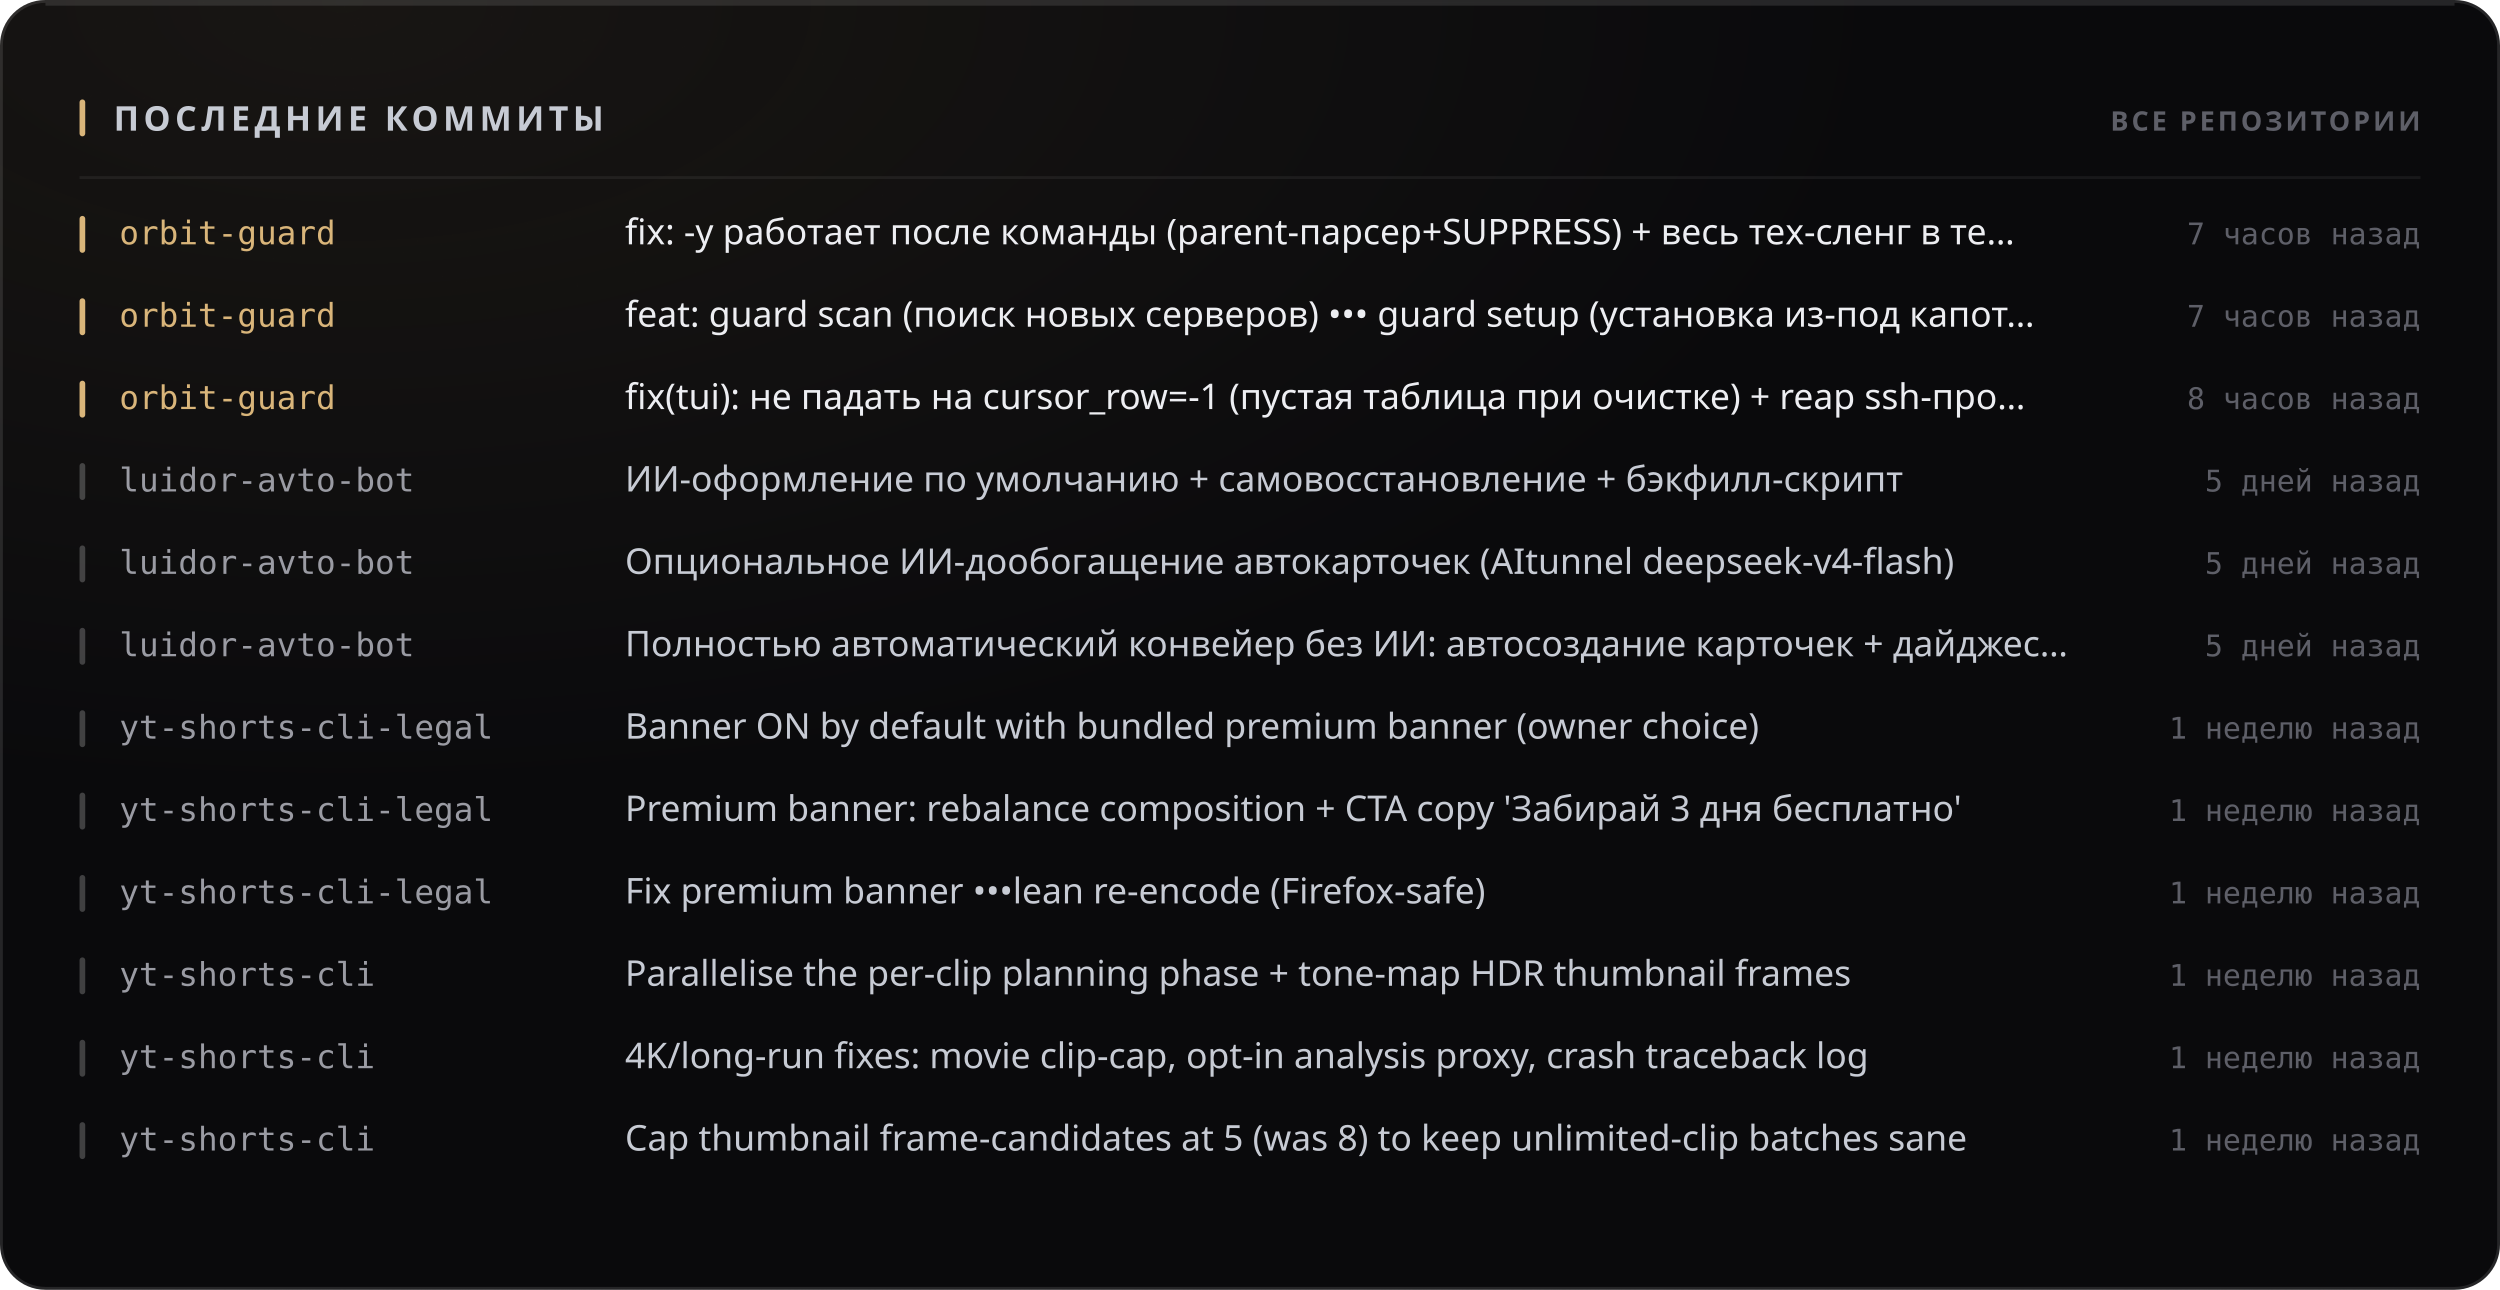
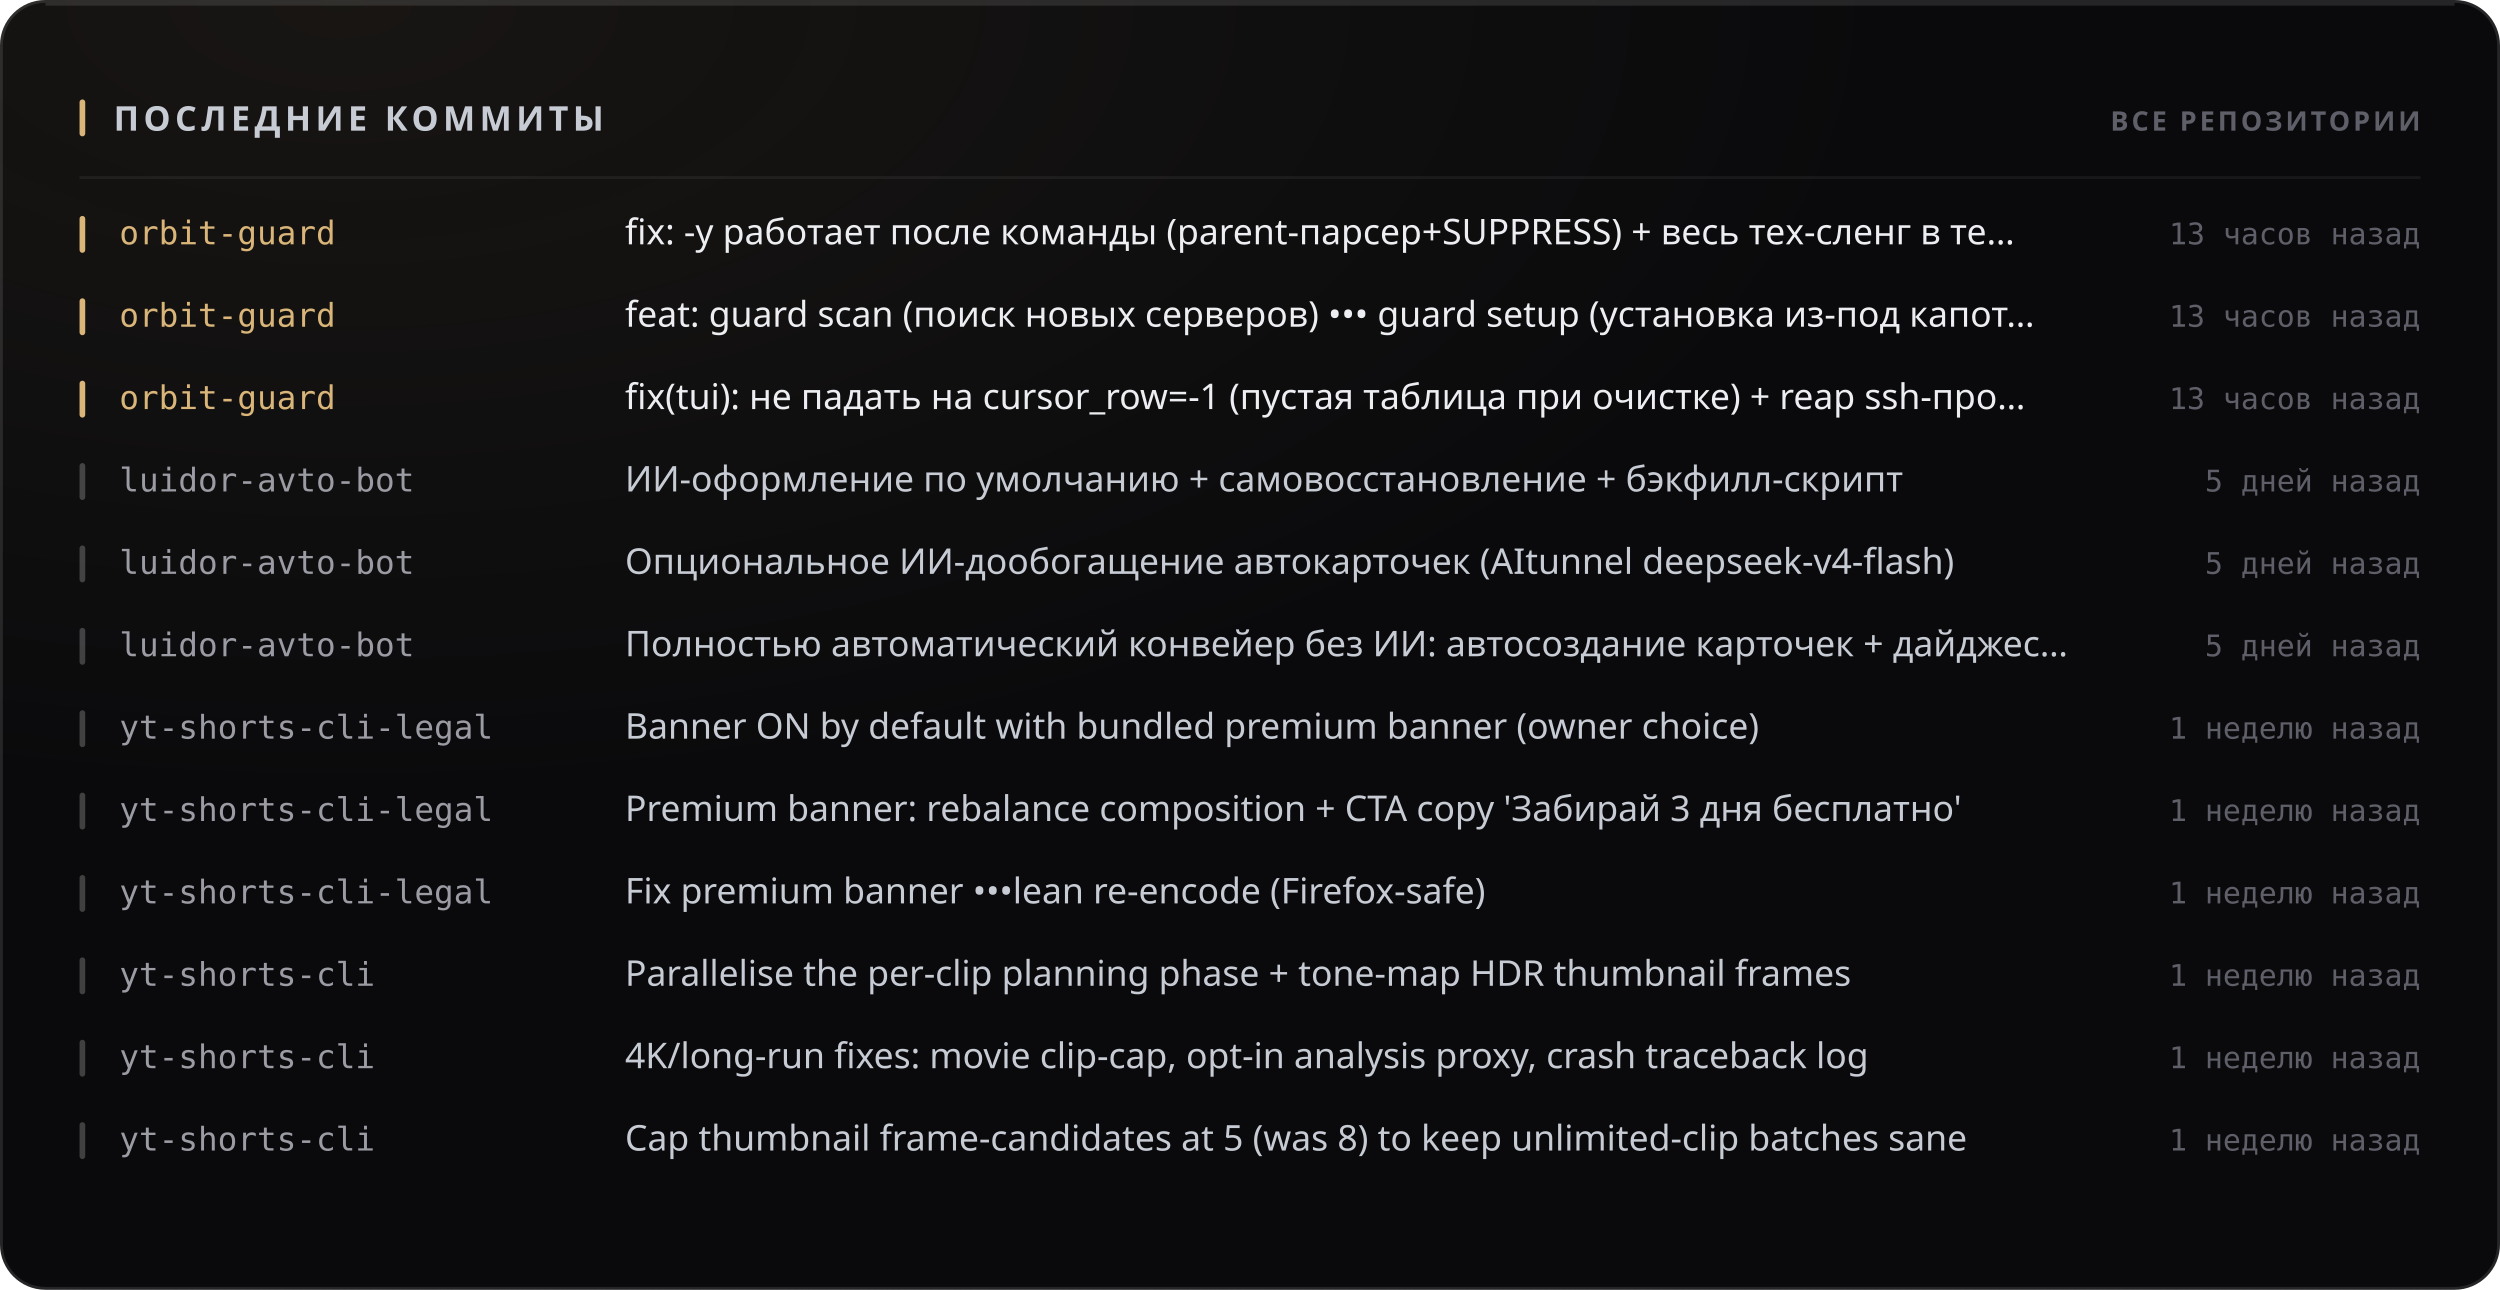
<svg xmlns="http://www.w3.org/2000/svg" width="880" height="454" viewBox="0 0 880 454" role="img">
  <style>
  text { font-family: -apple-system, BlinkMacSystemFont, 'Segoe UI', 'Noto Sans', Helvetica, Arial, sans-serif; }
  .mono { font-family: ui-monospace, 'SF Mono', 'Cascadia Mono', 'DejaVu Sans Mono', Menlo, Consolas, monospace; font-variant-numeric: tabular-nums; }
  .caps { letter-spacing: .1em; text-transform: uppercase; }

  @keyframes sheen  { from { transform: translateX(-120%); } to { transform: translateX(260%); } }
  @keyframes rise   { from { opacity: 0; transform: translateY(6px); } to { opacity: 1; transform: none; } }
  @keyframes slide  { from { opacity: 0; transform: translateX(-8px); } to { opacity: 1; transform: none; } }
  @keyframes grow   { from { transform: scaleY(0); } to { transform: scaleY(1); } }
  @keyframes widen  { from { transform: scaleX(0); } to { transform: scaleX(1); } }
  @keyframes draw   { from { stroke-dashoffset: 200; } to { stroke-dashoffset: 0; } }

  .sheen { animation: sheen 5.5s cubic-bezier(.45,0,.2,1) infinite; }
  .rise  { animation: rise .5s cubic-bezier(.16,1,.3,1) both; }
  .slide { animation: slide .42s cubic-bezier(.16,1,.3,1) both; }
  .bar   { transform-box: fill-box; transform-origin: 50% 100%;
           animation: grow .62s cubic-bezier(.16,1,.3,1) both; }
  .fill  { transform-box: fill-box; transform-origin: 0% 50%;
           animation: widen .8s cubic-bezier(.16,1,.3,1) both; }
  /* The hidden start state lives in the keyframes, never in the static rule.
     A renderer that ignores CSS animations then falls back to the FINISHED
     state — a drawn line, visible text — instead of an empty panel. */
  .spark { stroke-dasharray: 200;
           animation: draw 1.1s cubic-bezier(.16,1,.3,1) both; }

  @media (prefers-reduced-motion: reduce) {
    .sheen { animation: none; opacity: 0; }
    .rise, .slide, .bar, .fill, .spark { animation: none; opacity: 1; transform: none;
                                         stroke-dashoffset: 0; }
  }</style>
  <defs>
    <filter id="grain1" x="0" y="0" width="100%" height="100%">
      <feTurbulence type="fractalNoise" baseFrequency="0.82" numOctaves="3" stitchTiles="stitch" />
      <feColorMatrix type="saturate" values="0" />
    </filter>
    <radialGradient id="wash2" cx="14%" cy="0%" r="62%">
      <stop offset="0%" stop-color="#d9b57a" stop-opacity="0.07" />
      <stop offset="100%" stop-color="#d9b57a" stop-opacity="0" />
    </radialGradient>
  </defs>
  <rect width="880" height="454" rx="16" fill="#0a0a0c" />
  <rect width="880" height="454" rx="16" fill="url(#wash2)" />
  <rect width="880" height="454" rx="16" filter="url(#grain1)" opacity="0.05" style="mix-blend-mode:overlay" />
  <rect x=".5" y=".5" width="879" height="453" rx="15.5" fill="none" stroke="rgba(255,255,255,0.11)" />
  <path d="M16 1.5 H864" stroke="rgba(255,255,255,0.112)" stroke-width="1" fill="none" />
  <rect x="28" y="35" width="2" height="13" rx="1" fill="#d9b57a" />
  <text x="40" y="46" font-size="12" font-weight="700" fill="#c7cbd4" letter-spacing="0.13em">ПОСЛЕДНИЕ КОММИТЫ</text>
  <text x="852" y="46" font-size="9.5" font-weight="600" fill="#5e5f68" text-anchor="end" letter-spacing="0.11em">ВСЕ РЕПОЗИТОРИИ</text>
  <path d="M28 62.5 H852" stroke="rgba(255,255,255,0.06)" stroke-width="1" />
  <g class="slide" opacity="1" style="">
    <rect x="28" y="76" width="2" height="13" rx="1" fill="#d9b57a" />
    <text x="42" y="86" font-size="11.5" font-weight="500" fill="#d9b57a" class="mono">orbit-guard</text>
    <text x="220" y="86" font-size="12.5" font-weight="400" fill="#edeef2">fix: -y работает после команды (parent-парсер+SUPPRESS) + весь тех-сленг в те…</text>
-     <text x="852" y="86" font-size="10.5" font-weight="400" fill="#5e5f68" text-anchor="end" class="mono">7 часов назад</text>
+     <text x="852" y="86" font-size="10.5" font-weight="400" fill="#5e5f68" text-anchor="end" class="mono">13 часов назад</text>
  </g>
  <g class="slide" opacity="1" style=" animation-delay:0.022s;">
    <rect x="28" y="105" width="2" height="13" rx="1" fill="#d9b57a" />
    <text x="42" y="115" font-size="11.5" font-weight="500" fill="#d9b57a" class="mono">orbit-guard</text>
    <text x="220" y="115" font-size="12.5" font-weight="400" fill="#edeef2">feat: guard scan (поиск новых серверов) ••• guard setup (установка из-под капот…</text>
-     <text x="852" y="115" font-size="10.5" font-weight="400" fill="#5e5f68" text-anchor="end" class="mono">7 часов назад</text>
+     <text x="852" y="115" font-size="10.5" font-weight="400" fill="#5e5f68" text-anchor="end" class="mono">13 часов назад</text>
  </g>
  <g class="slide" opacity="1" style=" animation-delay:0.044s;">
    <rect x="28" y="134" width="2" height="13" rx="1" fill="#d9b57a" />
    <text x="42" y="144" font-size="11.5" font-weight="500" fill="#d9b57a" class="mono">orbit-guard</text>
    <text x="220" y="144" font-size="12.5" font-weight="400" fill="#edeef2">fix(tui): не падать на cursor_row=-1 (пустая таблица при очистке) + reap ssh-про…</text>
-     <text x="852" y="144" font-size="10.5" font-weight="400" fill="#5e5f68" text-anchor="end" class="mono">8 часов назад</text>
+     <text x="852" y="144" font-size="10.5" font-weight="400" fill="#5e5f68" text-anchor="end" class="mono">13 часов назад</text>
  </g>
  <g class="slide" opacity="1" style=" animation-delay:0.066s;">
    <rect x="28" y="163" width="2" height="13" rx="1" fill="rgba(255,255,255,0.22)" />
    <text x="42" y="173" font-size="11.5" font-weight="500" fill="#9a9ba3" class="mono">luidor-avto-bot</text>
    <text x="220" y="173" font-size="12.5" font-weight="400" fill="#c7cbd4">ИИ-оформление по умолчанию + самовосстановление + бэкфилл-скрипт</text>
    <text x="852" y="173" font-size="10.5" font-weight="400" fill="#5e5f68" text-anchor="end" class="mono">5 дней назад</text>
  </g>
  <g class="slide" opacity="1" style=" animation-delay:0.088s;">
    <rect x="28" y="192" width="2" height="13" rx="1" fill="rgba(255,255,255,0.22)" />
    <text x="42" y="202" font-size="11.5" font-weight="500" fill="#9a9ba3" class="mono">luidor-avto-bot</text>
    <text x="220" y="202" font-size="12.5" font-weight="400" fill="#c7cbd4">Опциональное ИИ-дообогащение автокарточек (AItunnel deepseek-v4-flash)</text>
    <text x="852" y="202" font-size="10.5" font-weight="400" fill="#5e5f68" text-anchor="end" class="mono">5 дней назад</text>
  </g>
  <g class="slide" opacity="1" style=" animation-delay:0.110s;">
    <rect x="28" y="221" width="2" height="13" rx="1" fill="rgba(255,255,255,0.22)" />
    <text x="42" y="231" font-size="11.5" font-weight="500" fill="#9a9ba3" class="mono">luidor-avto-bot</text>
    <text x="220" y="231" font-size="12.5" font-weight="400" fill="#c7cbd4">Полностью автоматический конвейер без ИИ: автосоздание карточек + дайджес…</text>
    <text x="852" y="231" font-size="10.5" font-weight="400" fill="#5e5f68" text-anchor="end" class="mono">5 дней назад</text>
  </g>
  <g class="slide" opacity="1" style=" animation-delay:0.132s;">
    <rect x="28" y="250" width="2" height="13" rx="1" fill="rgba(255,255,255,0.22)" />
    <text x="42" y="260" font-size="11.5" font-weight="500" fill="#9a9ba3" class="mono">yt-shorts-cli-legal</text>
    <text x="220" y="260" font-size="12.5" font-weight="400" fill="#c7cbd4">Banner ON by default with bundled premium banner (owner choice)</text>
    <text x="852" y="260" font-size="10.5" font-weight="400" fill="#5e5f68" text-anchor="end" class="mono">1 неделю назад</text>
  </g>
  <g class="slide" opacity="1" style=" animation-delay:0.154s;">
    <rect x="28" y="279" width="2" height="13" rx="1" fill="rgba(255,255,255,0.22)" />
    <text x="42" y="289" font-size="11.5" font-weight="500" fill="#9a9ba3" class="mono">yt-shorts-cli-legal</text>
    <text x="220" y="289" font-size="12.5" font-weight="400" fill="#c7cbd4">Premium banner: rebalance composition + CTA copy 'Забирай 3 дня бесплатно'</text>
    <text x="852" y="289" font-size="10.5" font-weight="400" fill="#5e5f68" text-anchor="end" class="mono">1 неделю назад</text>
  </g>
  <g class="slide" opacity="1" style=" animation-delay:0.176s;">
    <rect x="28" y="308" width="2" height="13" rx="1" fill="rgba(255,255,255,0.22)" />
    <text x="42" y="318" font-size="11.5" font-weight="500" fill="#9a9ba3" class="mono">yt-shorts-cli-legal</text>
    <text x="220" y="318" font-size="12.5" font-weight="400" fill="#c7cbd4">Fix premium banner •••lean re-encode (Firefox-safe)</text>
    <text x="852" y="318" font-size="10.5" font-weight="400" fill="#5e5f68" text-anchor="end" class="mono">1 неделю назад</text>
  </g>
  <g class="slide" opacity="1" style=" animation-delay:0.198s;">
    <rect x="28" y="337" width="2" height="13" rx="1" fill="rgba(255,255,255,0.22)" />
    <text x="42" y="347" font-size="11.5" font-weight="500" fill="#9a9ba3" class="mono">yt-shorts-cli</text>
    <text x="220" y="347" font-size="12.5" font-weight="400" fill="#c7cbd4">Parallelise the per-clip planning phase + tone-map HDR thumbnail frames</text>
    <text x="852" y="347" font-size="10.5" font-weight="400" fill="#5e5f68" text-anchor="end" class="mono">1 неделю назад</text>
  </g>
  <g class="slide" opacity="1" style=" animation-delay:0.220s;">
    <rect x="28" y="366" width="2" height="13" rx="1" fill="rgba(255,255,255,0.22)" />
    <text x="42" y="376" font-size="11.5" font-weight="500" fill="#9a9ba3" class="mono">yt-shorts-cli</text>
    <text x="220" y="376" font-size="12.5" font-weight="400" fill="#c7cbd4">4K/long-run fixes: movie clip-cap, opt-in analysis proxy, crash traceback log</text>
    <text x="852" y="376" font-size="10.5" font-weight="400" fill="#5e5f68" text-anchor="end" class="mono">1 неделю назад</text>
  </g>
  <g class="slide" opacity="1" style=" animation-delay:0.242s;">
    <rect x="28" y="395" width="2" height="13" rx="1" fill="rgba(255,255,255,0.22)" />
    <text x="42" y="405" font-size="11.5" font-weight="500" fill="#9a9ba3" class="mono">yt-shorts-cli</text>
    <text x="220" y="405" font-size="12.5" font-weight="400" fill="#c7cbd4">Cap thumbnail frame-candidates at 5 (was 8) to keep unlimited-clip batches sane</text>
    <text x="852" y="405" font-size="10.5" font-weight="400" fill="#5e5f68" text-anchor="end" class="mono">1 неделю назад</text>
  </g>
</svg>
